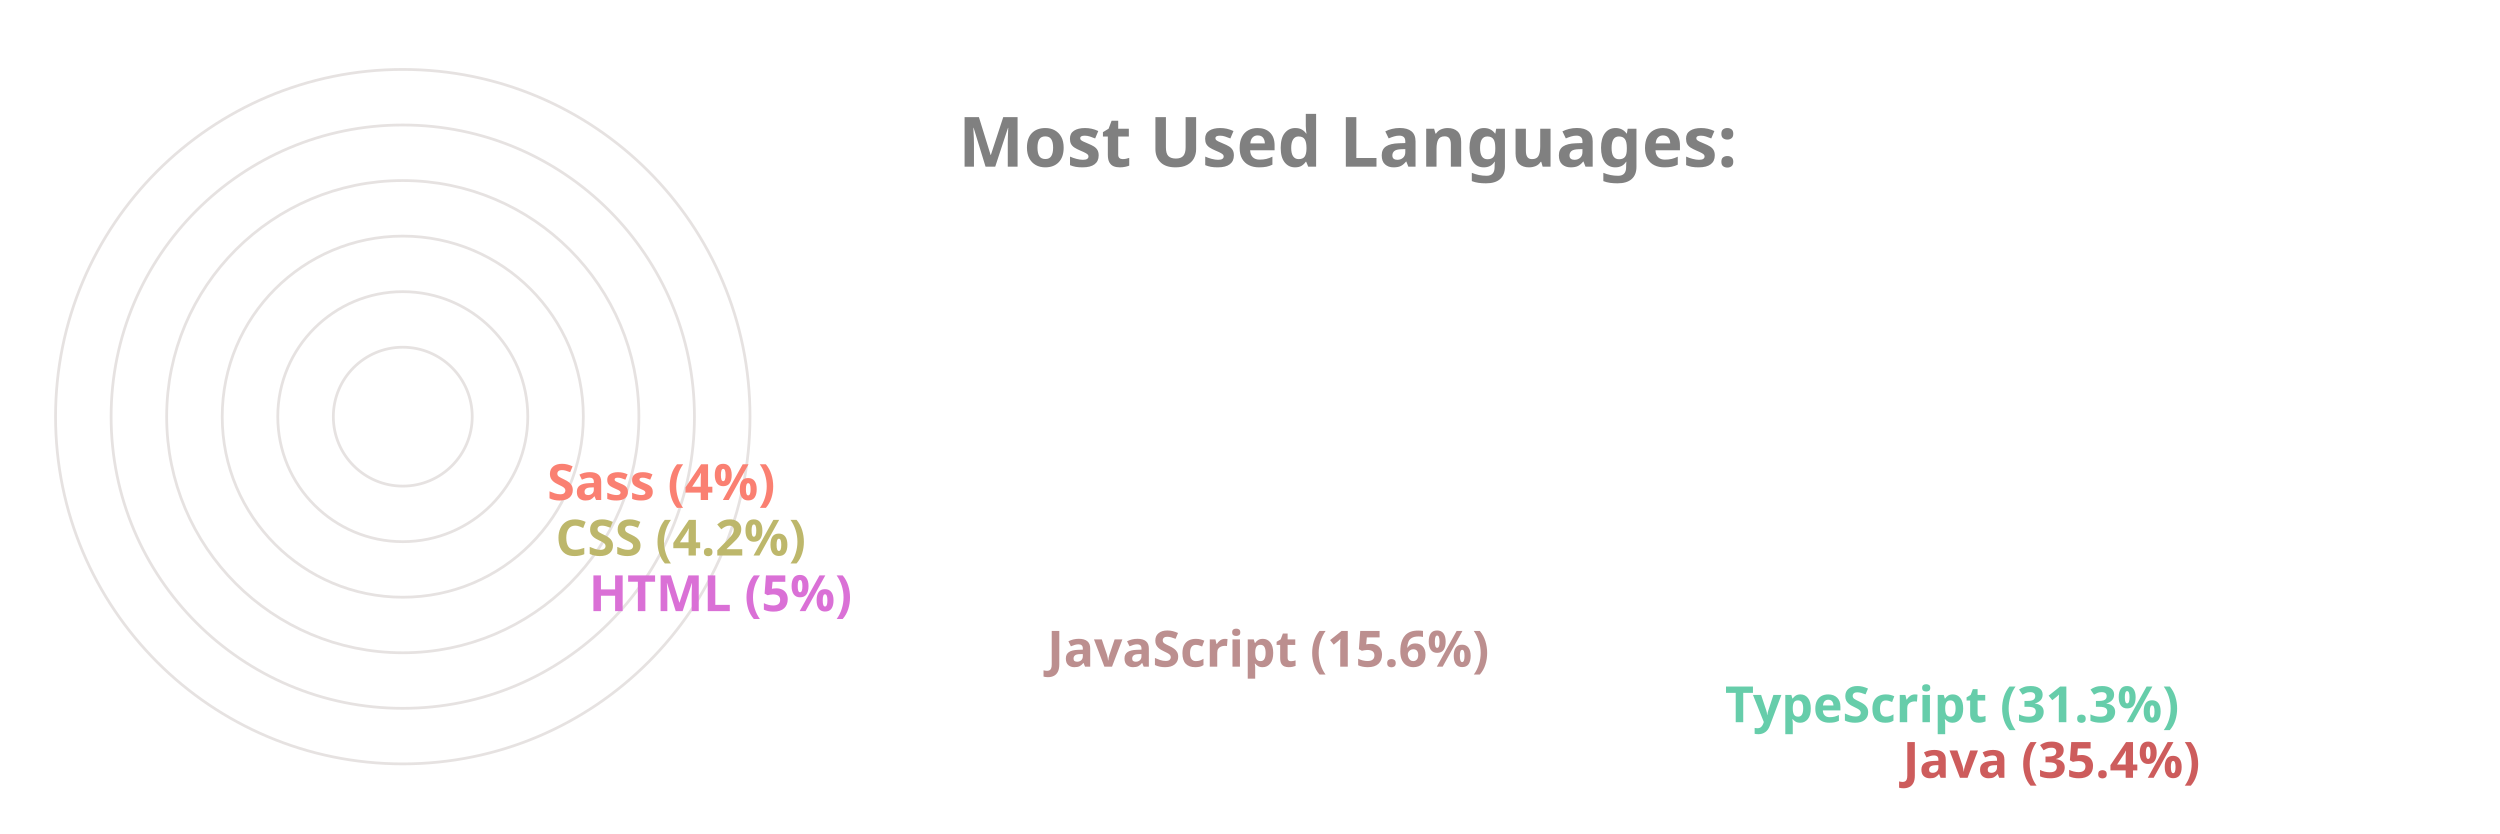
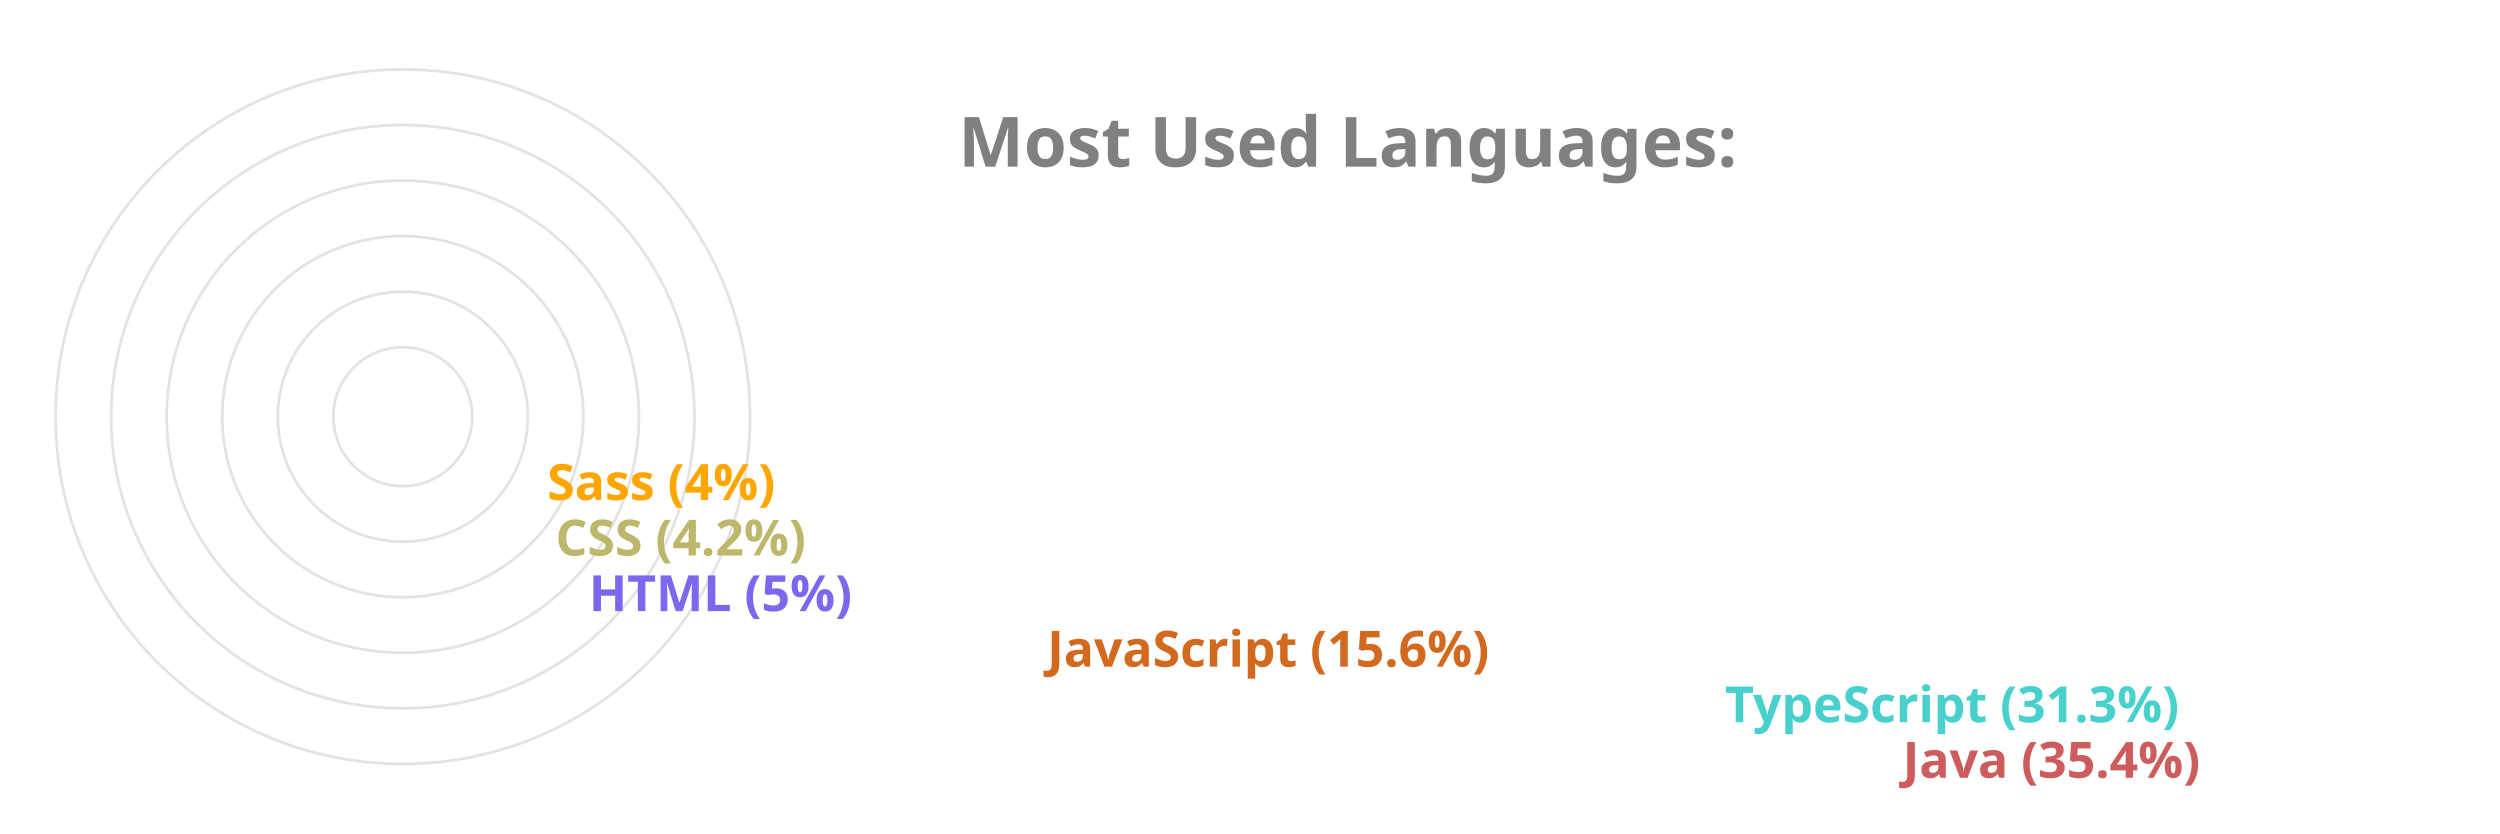
<svg xmlns="http://www.w3.org/2000/svg" viewBox="0 0 650 300" height="200px" width="600px">
  <style>
		.label {
			font: bold 25px sans-serif;
			color: #404040;
			-webkit-text-stroke: 1px white;
	  	}
		.name {
			font: bold 18px sans-serif;
			color: #404040;
	  	}

		.line {
			stroke-dasharray: 1000;
			stroke-dashoffset: 1000;
			animation: dash 3.5s ease-in-out forwards;	
			animation-iteration-count: infinite;
			animation-direction: alternate-reverse;
		}

		.path {
			stroke-dasharray: 1000;
			stroke-dashoffset: 1000;
			animation: dash 3.5s ease-in-out forwards;	
			animation-iteration-count: infinite;
			animation-direction: alternate-reverse;
		}
		  
		@keyframes dash {
			to {
				stroke-dashoffset: 0;
			}
		}

	</style>
  <g stroke="#E6E2E1" fill="none" stroke-width="1">
    <circle cx="20" cy="150" r="125" />
    <circle cx="20" cy="150" r="105" />
    <circle cx="20" cy="150" r="85" />
    <circle cx="20" cy="150" r="65" />
    <circle cx="20" cy="150" r="45" />
    <circle cx="20" cy="150" r="25" />
  </g>
  <g fill="none" stroke-width="20" class="line">
    <line x2="550" y2="275" x1="20" y1="275" stroke="IndianRed" />
-     <line x2="486" y2="255" x1="20" y1="255" stroke="MediumAquaMarine" />
-     <line x2="242" y2="235" x1="20" y1="235" stroke="RosyBrown" />
-     <line x2="77" y2="215" x1="20" y1="215" stroke="Orchid" />
+     <line x2="486" y2="255" x1="20" y1="255" stroke="MediumTurquoise" />
+     <line x2="242" y2="235" x1="20" y1="235" stroke="Chocolate" />
+     <line x2="77" y2="215" x1="20" y1="215" stroke="MediumSlateBlue" />
    <line x2="65" y2="195" x1="20" y1="195" stroke="DarkKhaki" />
-     <line x2="62" y2="175" x1="20" y1="175" stroke="Salmon" />
+     <line x2="62" y2="175" x1="20" y1="175" stroke="Orange" />
  </g>
  <g fill="none" stroke-width="20" stroke-linecap="round" class="path">
    <path d="M 20 275 A 125 125 45 0 1 -82 78" stroke="IndianRed" />
-     <path d="M 20 255 A 105 105 45 0 1 -70 95" stroke="MediumAquaMarine" />
-     <path d="M 20 235 A 85 85 45 0 1 -61 126" stroke="RosyBrown" />
-     <path d="M 20 215 A 65 65 45 0 1 -44 144" stroke="Orchid" />
+     <path d="M 20 255 A 105 105 45 0 1 -70 95" stroke="MediumTurquoise" />
+     <path d="M 20 235 A 85 85 45 0 1 -61 126" stroke="Chocolate" />
+     <path d="M 20 215 A 65 65 45 0 1 -44 144" stroke="MediumSlateBlue" />
    <path d="M 20 195 A 45 45 45 0 1 -24 146" stroke="DarkKhaki" />
-     <path d="M 20 175 A 25 25 45 0 1 -4 148" stroke="Salmon" />
+     <path d="M 20 175 A 25 25 45 0 1 -4 148" stroke="Orange" />
  </g>
  <g class="name">
    <text x="560" y="280" fill="IndianRed">Java (35.4%)</text>
-     <text x="496" y="260" fill="MediumAquaMarine">TypeScript (31.3%)</text>
-     <text x="252" y="240" fill="RosyBrown">JavaScript (15.6%)</text>
-     <text x="87" y="220" fill="Orchid">HTML (5%)</text>
+     <text x="496" y="260" fill="MediumTurquoise">TypeScript (31.3%)</text>
+     <text x="252" y="240" fill="Chocolate">JavaScript (15.6%)</text>
+     <text x="87" y="220" fill="MediumSlateBlue">HTML (5%)</text>
    <text x="75" y="200" fill="DarkKhaki">CSS (4.2%)</text>
-     <text x="72" y="180" fill="Salmon">Sass (4%)</text>
+     <text x="72" y="180" fill="Orange">Sass (4%)</text>
  </g>
  <g class="label">
    <text x="220" y="60" fill="grey">Most Used Languages:</text>
  </g>
</svg>
